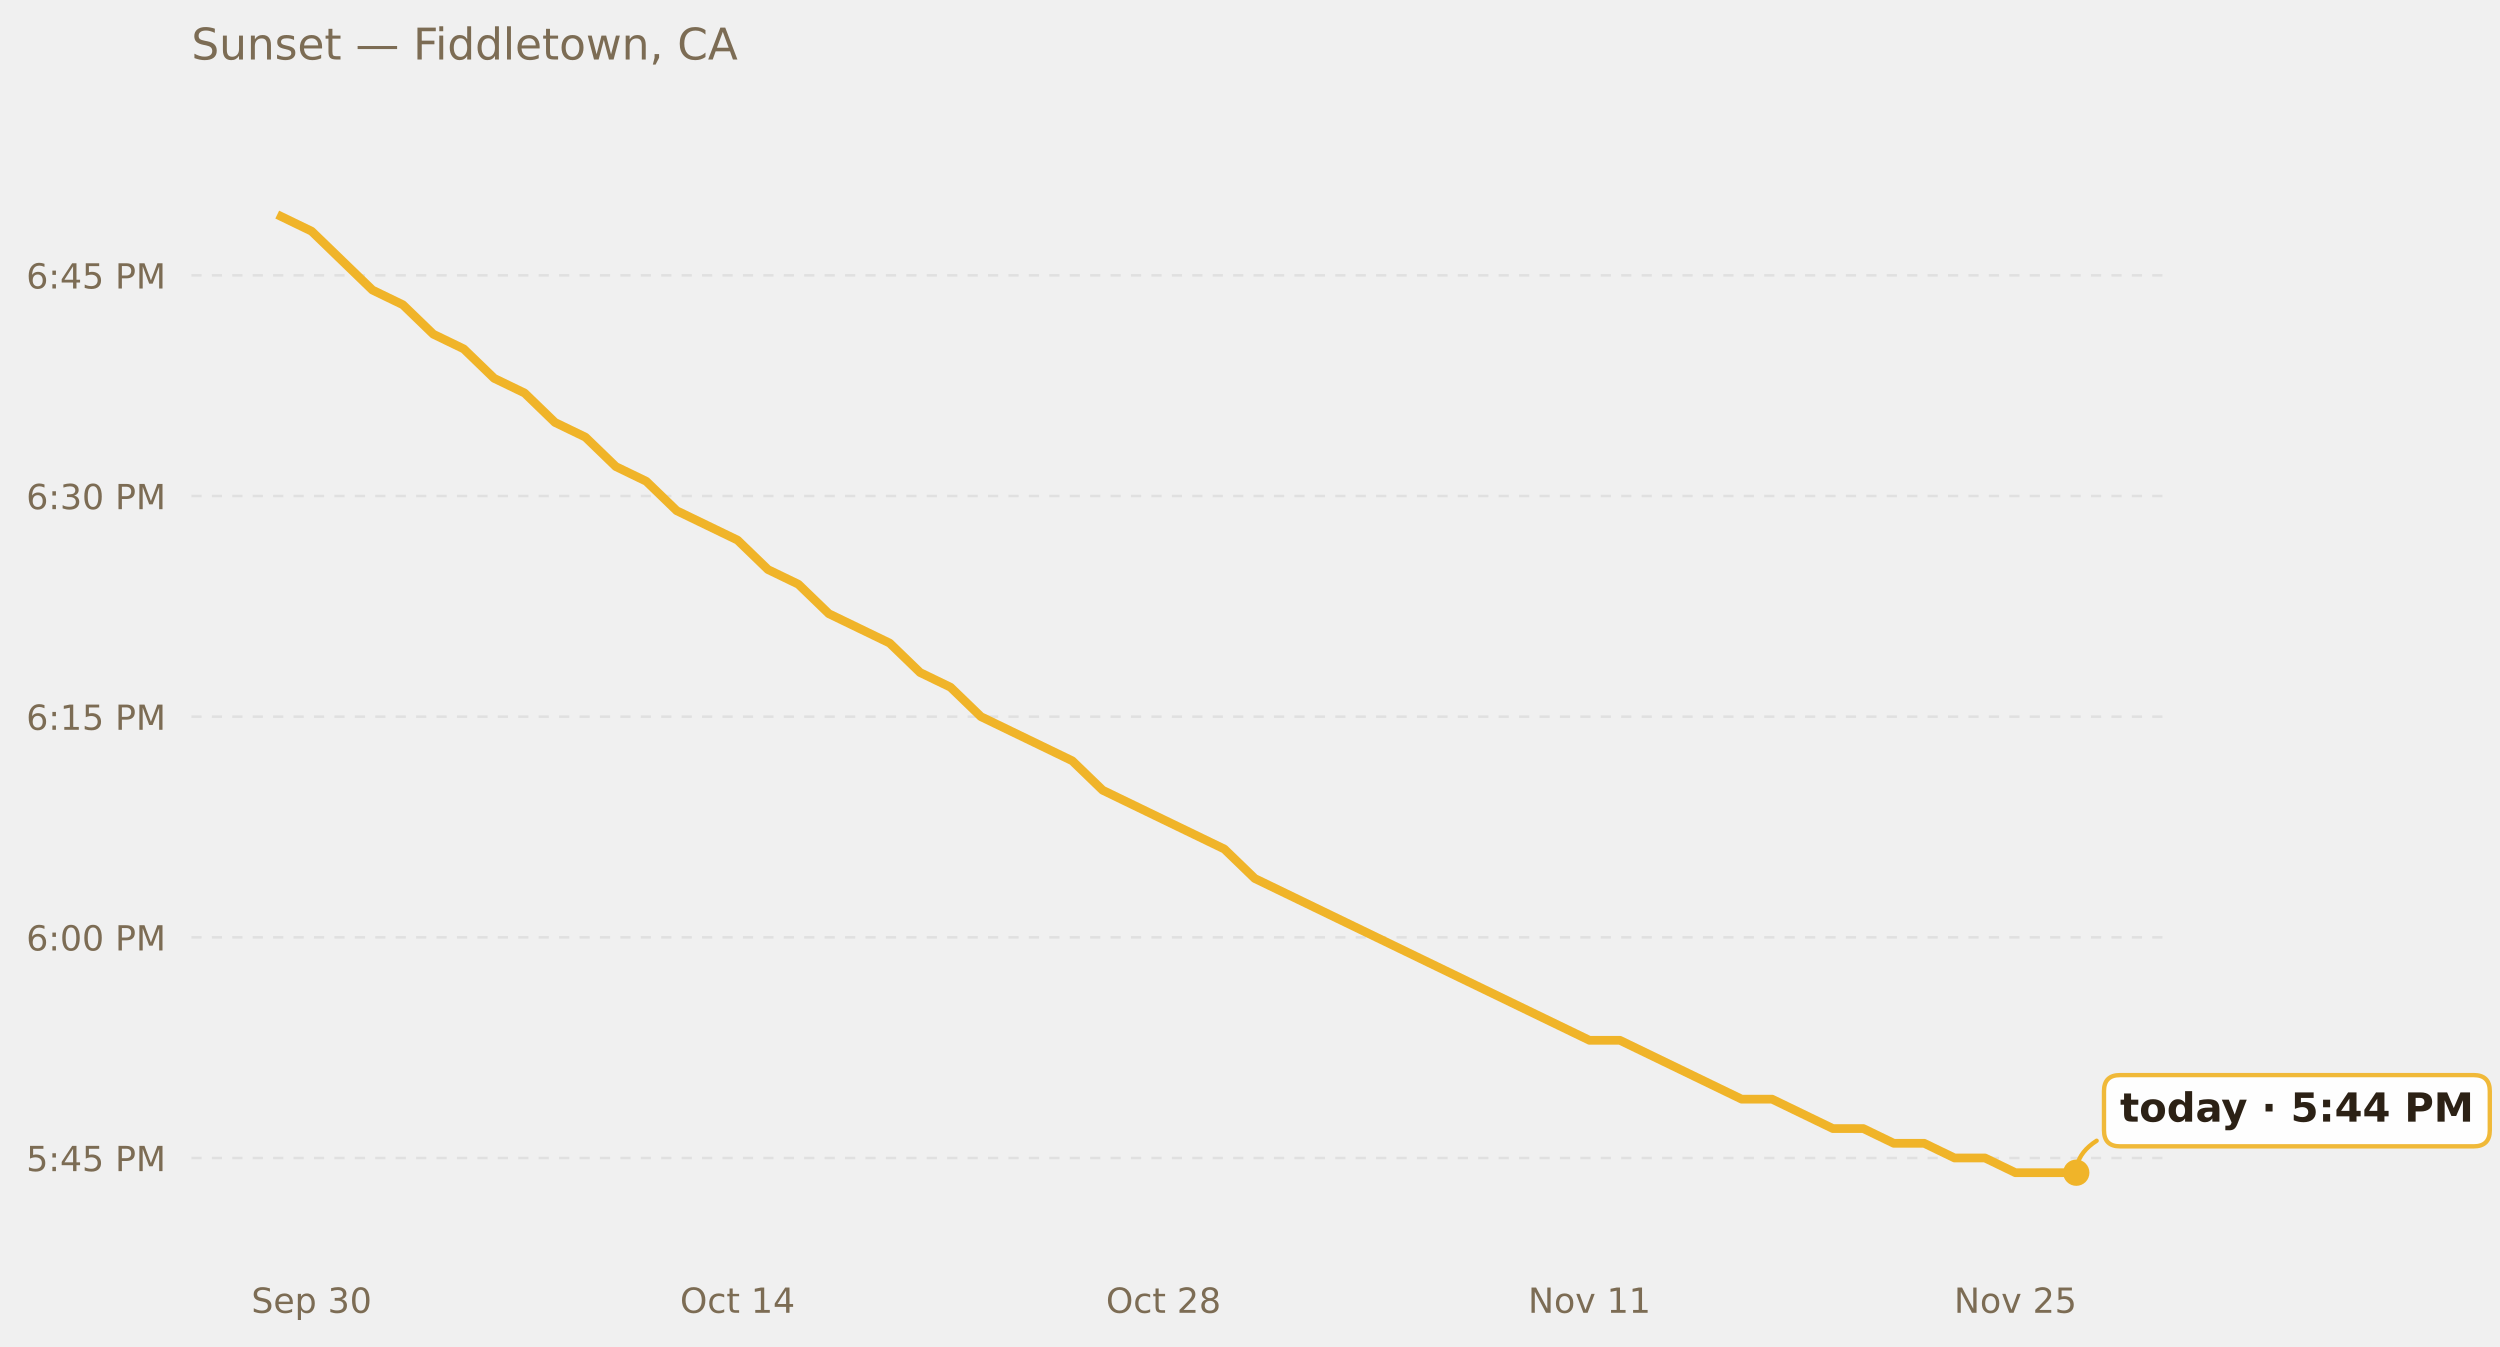
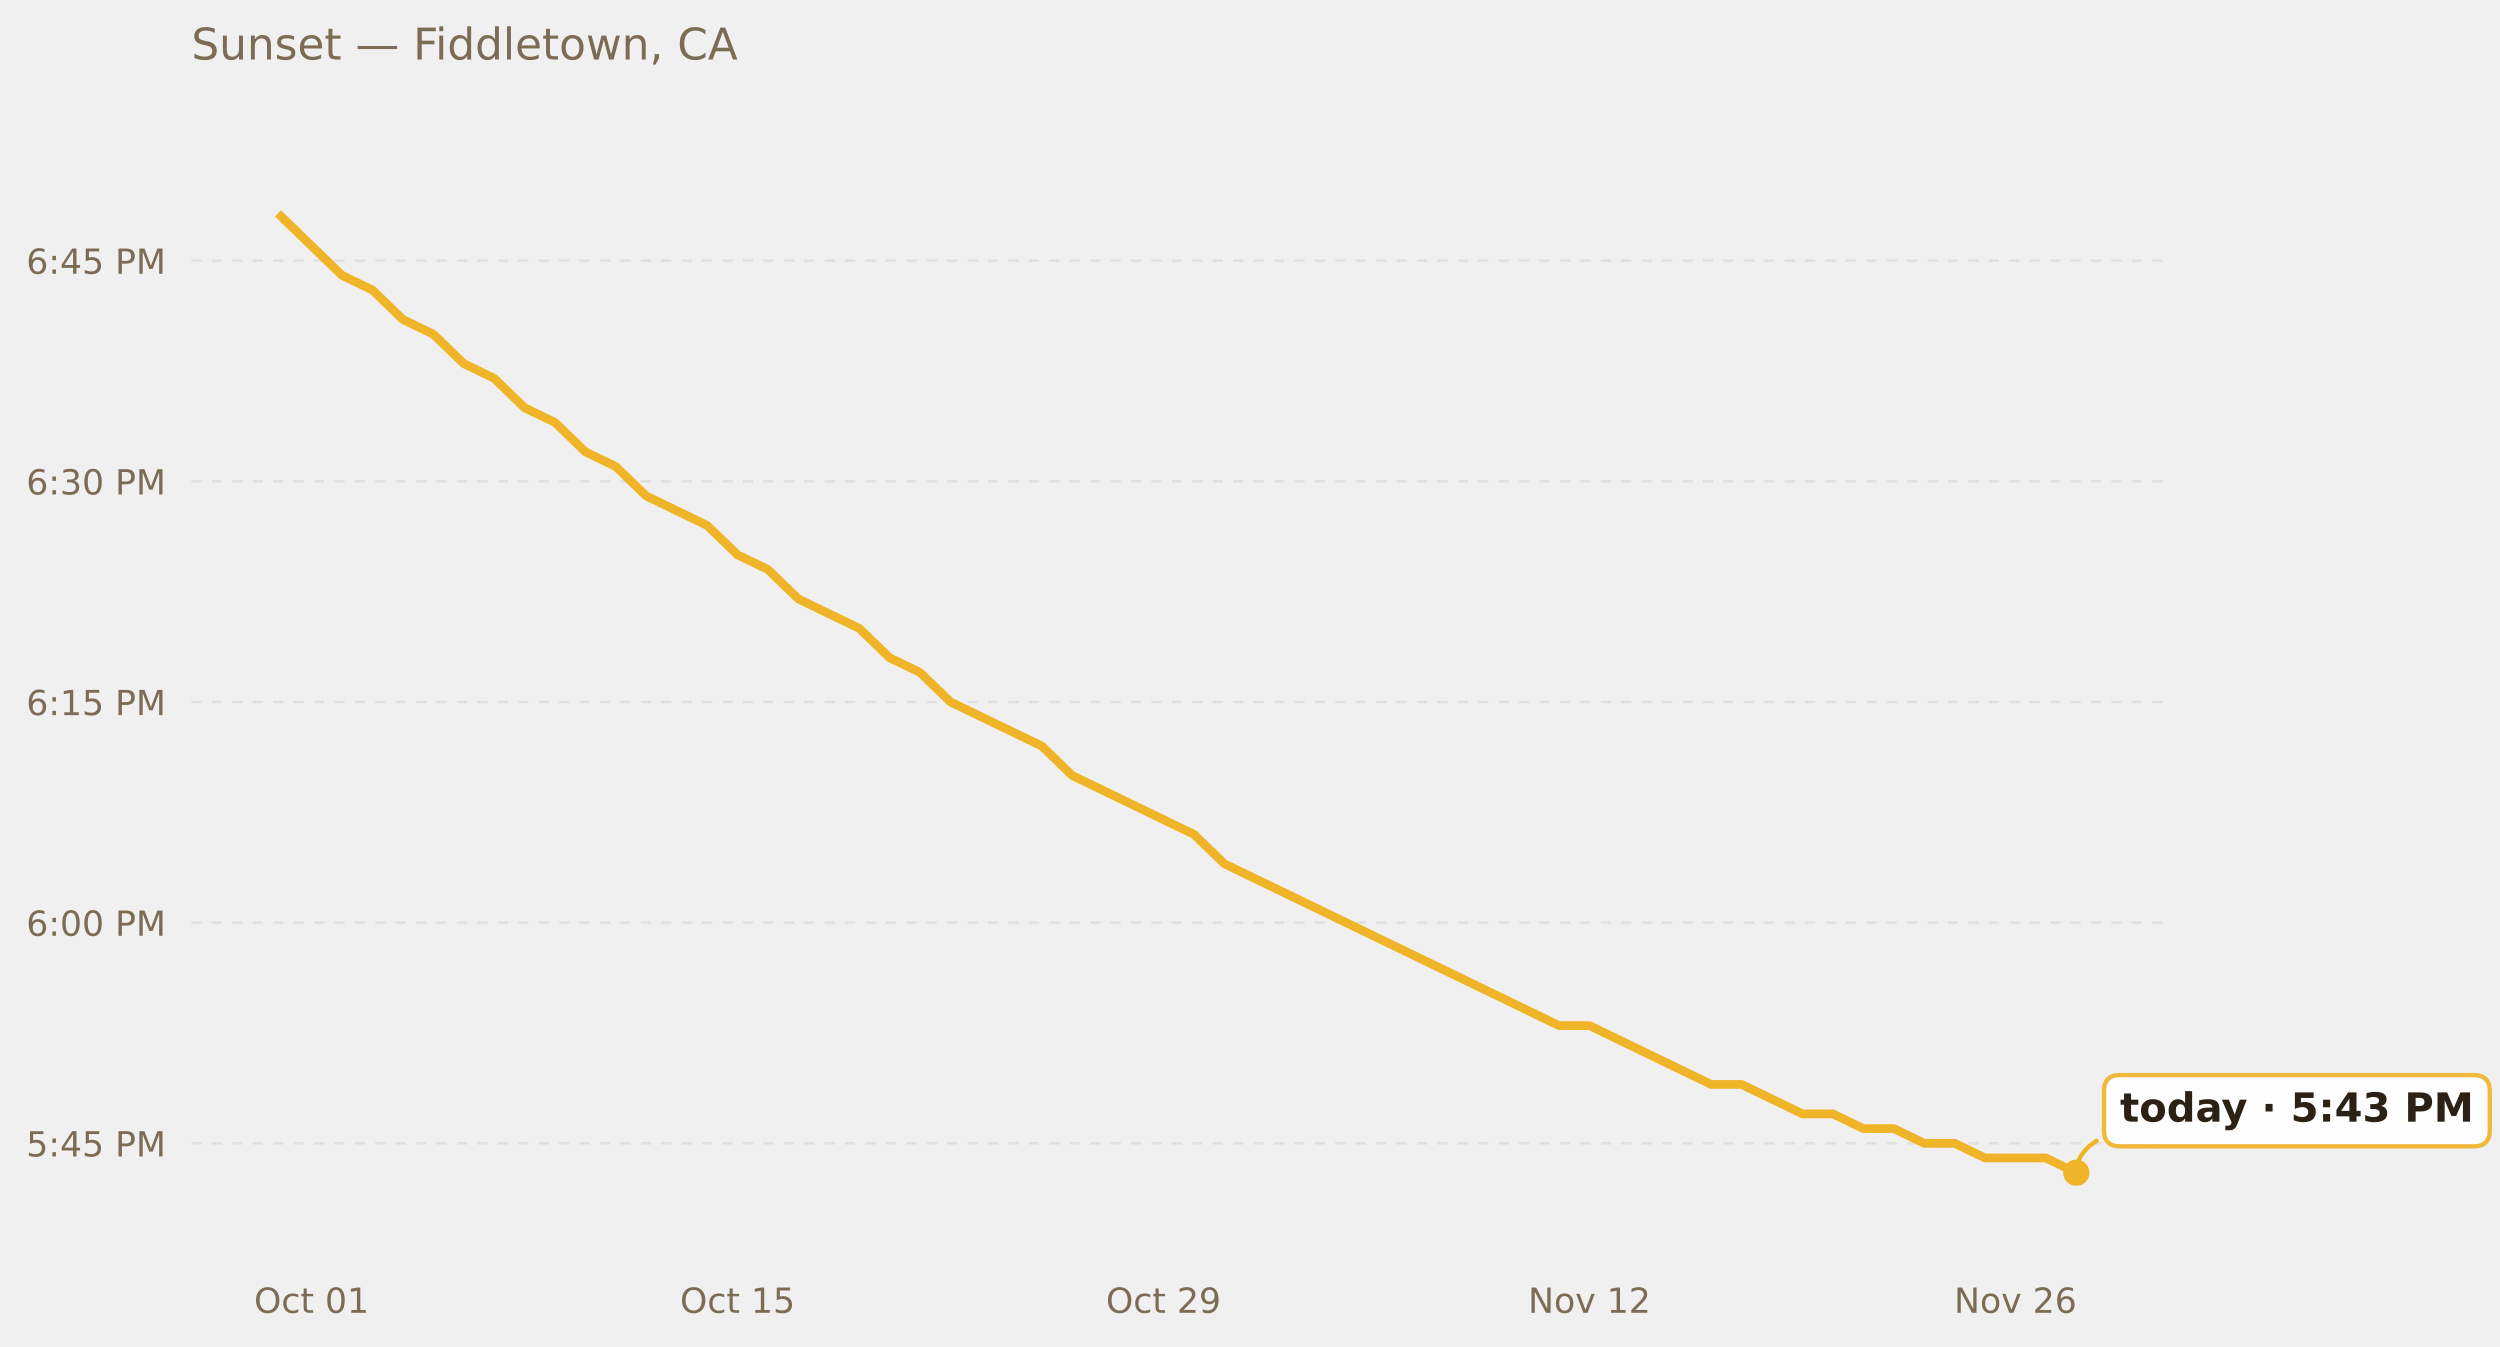
<svg xmlns="http://www.w3.org/2000/svg" xmlns:xlink="http://www.w3.org/1999/xlink" width="685.423pt" height="369.112pt" viewBox="0 0 685.423 369.112" version="1.1">
  <defs>
    <style type="text/css">*{stroke-linejoin: round; stroke-linecap: butt}</style>
  </defs>
  <g id="figure_1">
    <g id="patch_1">
      <path d="M 0 369.112  L 685.423 369.112  L 685.423 0  L 0 0  L 0 369.112  z " style="fill: none; opacity: 0" />
    </g>
    <g id="axes_1">
      <g id="patch_2">
        <path d="M 52.478 345.718  L 593.858 345.718  L 593.858 30.318  L 52.478 30.318  L 52.478 345.718  z " style="fill: none" />
      </g>
      <g id="matplotlib.axis_1">
        <g id="xtick_1">
          <g id="text_1">
-             <g style="fill: #7c6c54" transform="translate(68.9198 359.9366) scale(0.095 -0.095)">
-               <defs>
-                 <path id="DejaVuSans-53" d="M 3425 4513  L 3425 3897  Q 3066 4069 2747 4153  Q 2428 4238 2131 4238  Q 1616 4238 1336 4038  Q 1056 3838 1056 3469  Q 1056 3159 1242 3001  Q 1428 2844 1947 2747  L 2328 2669  Q 3034 2534 3370 2195  Q 3706 1856 3706 1288  Q 3706 609 3251 259  Q 2797 -91 1919 -91  Q 1588 -91 1214 -16  Q 841 59 441 206  L 441 856  Q 825 641 1194 531  Q 1563 422 1919 422  Q 2459 422 2753 634  Q 3047 847 3047 1241  Q 3047 1584 2836 1778  Q 2625 1972 2144 2069  L 1759 2144  Q 1053 2284 737 2584  Q 422 2884 422 3419  Q 422 4038 858 4394  Q 1294 4750 2059 4750  Q 2388 4750 2728 4690  Q 3069 4631 3425 4513  z " transform="scale(0.015625)" />
-                 <path id="DejaVuSans-65" d="M 3597 1894  L 3597 1613  L 953 1613  Q 991 1019 1311 708  Q 1631 397 2203 397  Q 2534 397 2845 478  Q 3156 559 3463 722  L 3463 178  Q 3153 47 2828 -22  Q 2503 -91 2169 -91  Q 1331 -91 842 396  Q 353 884 353 1716  Q 353 2575 817 3079  Q 1281 3584 2069 3584  Q 2775 3584 3186 3129  Q 3597 2675 3597 1894  z M 3022 2063  Q 3016 2534 2758 2815  Q 2500 3097 2075 3097  Q 1594 3097 1305 2825  Q 1016 2553 972 2059  L 3022 2063  z " transform="scale(0.015625)" />
-                 <path id="DejaVuSans-70" d="M 1159 525  L 1159 -1331  L 581 -1331  L 581 3500  L 1159 3500  L 1159 2969  Q 1341 3281 1617 3432  Q 1894 3584 2278 3584  Q 2916 3584 3314 3078  Q 3713 2572 3713 1747  Q 3713 922 3314 415  Q 2916 -91 2278 -91  Q 1894 -91 1617 61  Q 1341 213 1159 525  z M 3116 1747  Q 3116 2381 2855 2742  Q 2594 3103 2138 3103  Q 1681 3103 1420 2742  Q 1159 2381 1159 1747  Q 1159 1113 1420 752  Q 1681 391 2138 391  Q 2594 391 2855 752  Q 3116 1113 3116 1747  z " transform="scale(0.015625)" />
+             <g style="fill: #7c6c54" transform="translate(69.66051 359.9366) scale(0.095 -0.095)">
+               <defs>
+                 <path id="DejaVuSans-4f" d="M 2522 4238  Q 1834 4238 1429 3725  Q 1025 3213 1025 2328  Q 1025 1447 1429 934  Q 1834 422 2522 422  Q 3209 422 3611 934  Q 4013 1447 4013 2328  Q 4013 3213 3611 3725  Q 3209 4238 2522 4238  z M 2522 4750  Q 3503 4750 4090 4092  Q 4678 3434 4678 2328  Q 4678 1225 4090 567  Q 3503 -91 2522 -91  Q 1538 -91 948 565  Q 359 1222 359 2328  Q 359 3434 948 4092  Q 1538 4750 2522 4750  z " transform="scale(0.015625)" />
+                 <path id="DejaVuSans-63" d="M 3122 3366  L 3122 2828  Q 2878 2963 2633 3030  Q 2388 3097 2138 3097  Q 1578 3097 1268 2742  Q 959 2388 959 1747  Q 959 1106 1268 751  Q 1578 397 2138 397  Q 2388 397 2633 464  Q 2878 531 3122 666  L 3122 134  Q 2881 22 2623 -34  Q 2366 -91 2075 -91  Q 1284 -91 818 406  Q 353 903 353 1747  Q 353 2603 823 3093  Q 1294 3584 2113 3584  Q 2378 3584 2631 3529  Q 2884 3475 3122 3366  z " transform="scale(0.015625)" />
+                 <path id="DejaVuSans-74" d="M 1172 4494  L 1172 3500  L 2356 3500  L 2356 3053  L 1172 3053  L 1172 1153  Q 1172 725 1289 603  Q 1406 481 1766 481  L 2356 481  L 2356 0  L 1766 0  Q 1100 0 847 248  Q 594 497 594 1153  L 594 3053  L 172 3053  L 172 3500  L 594 3500  L 594 4494  L 1172 4494  z " transform="scale(0.015625)" />
                <path id="DejaVuSans-20" transform="scale(0.015625)" />
-                 <path id="DejaVuSans-33" d="M 2597 2516  Q 3050 2419 3304 2112  Q 3559 1806 3559 1356  Q 3559 666 3084 287  Q 2609 -91 1734 -91  Q 1441 -91 1130 -33  Q 819 25 488 141  L 488 750  Q 750 597 1062 519  Q 1375 441 1716 441  Q 2309 441 2620 675  Q 2931 909 2931 1356  Q 2931 1769 2642 2001  Q 2353 2234 1838 2234  L 1294 2234  L 1294 2753  L 1863 2753  Q 2328 2753 2575 2939  Q 2822 3125 2822 3475  Q 2822 3834 2567 4026  Q 2313 4219 1838 4219  Q 1578 4219 1281 4162  Q 984 4106 628 3988  L 628 4550  Q 988 4650 1302 4700  Q 1616 4750 1894 4750  Q 2613 4750 3031 4423  Q 3450 4097 3450 3541  Q 3450 3153 3228 2886  Q 3006 2619 2597 2516  z " transform="scale(0.015625)" />
                <path id="DejaVuSans-30" d="M 2034 4250  Q 1547 4250 1301 3770  Q 1056 3291 1056 2328  Q 1056 1369 1301 889  Q 1547 409 2034 409  Q 2525 409 2770 889  Q 3016 1369 3016 2328  Q 3016 3291 2770 3770  Q 2525 4250 2034 4250  z M 2034 4750  Q 2819 4750 3233 4129  Q 3647 3509 3647 2328  Q 3647 1150 3233 529  Q 2819 -91 2034 -91  Q 1250 -91 836 529  Q 422 1150 422 2328  Q 422 3509 836 4129  Q 1250 4750 2034 4750  z " transform="scale(0.015625)" />
-               </defs>
-               <use xlink:href="#DejaVuSans-53" />
-               <use xlink:href="#DejaVuSans-65" x="63.477" />
-               <use xlink:href="#DejaVuSans-70" x="125" />
-               <use xlink:href="#DejaVuSans-20" x="188.477" />
-               <use xlink:href="#DejaVuSans-33" x="220.264" />
-               <use xlink:href="#DejaVuSans-30" x="283.887" />
+                 <path id="DejaVuSans-31" d="M 794 531  L 1825 531  L 1825 4091  L 703 3866  L 703 4441  L 1819 4666  L 2450 4666  L 2450 531  L 3481 531  L 3481 0  L 794 0  L 794 531  z " transform="scale(0.015625)" />
+               </defs>
+               <use xlink:href="#DejaVuSans-4f" />
+               <use xlink:href="#DejaVuSans-63" x="78.711" />
+               <use xlink:href="#DejaVuSans-74" x="133.691" />
+               <use xlink:href="#DejaVuSans-20" x="172.9" />
+               <use xlink:href="#DejaVuSans-30" x="204.688" />
+               <use xlink:href="#DejaVuSans-31" x="268.311" />
            </g>
          </g>
        </g>
        <g id="xtick_2">
          <g id="text_2">
            <g style="fill: #7c6c54" transform="translate(186.4452 359.9366) scale(0.095 -0.095)">
              <defs>
-                 <path id="DejaVuSans-4f" d="M 2522 4238  Q 1834 4238 1429 3725  Q 1025 3213 1025 2328  Q 1025 1447 1429 934  Q 1834 422 2522 422  Q 3209 422 3611 934  Q 4013 1447 4013 2328  Q 4013 3213 3611 3725  Q 3209 4238 2522 4238  z M 2522 4750  Q 3503 4750 4090 4092  Q 4678 3434 4678 2328  Q 4678 1225 4090 567  Q 3503 -91 2522 -91  Q 1538 -91 948 565  Q 359 1222 359 2328  Q 359 3434 948 4092  Q 1538 4750 2522 4750  z " transform="scale(0.015625)" />
-                 <path id="DejaVuSans-63" d="M 3122 3366  L 3122 2828  Q 2878 2963 2633 3030  Q 2388 3097 2138 3097  Q 1578 3097 1268 2742  Q 959 2388 959 1747  Q 959 1106 1268 751  Q 1578 397 2138 397  Q 2388 397 2633 464  Q 2878 531 3122 666  L 3122 134  Q 2881 22 2623 -34  Q 2366 -91 2075 -91  Q 1284 -91 818 406  Q 353 903 353 1747  Q 353 2603 823 3093  Q 1294 3584 2113 3584  Q 2378 3584 2631 3529  Q 2884 3475 3122 3366  z " transform="scale(0.015625)" />
-                 <path id="DejaVuSans-74" d="M 1172 4494  L 1172 3500  L 2356 3500  L 2356 3053  L 1172 3053  L 1172 1153  Q 1172 725 1289 603  Q 1406 481 1766 481  L 2356 481  L 2356 0  L 1766 0  Q 1100 0 847 248  Q 594 497 594 1153  L 594 3053  L 172 3053  L 172 3500  L 594 3500  L 594 4494  L 1172 4494  z " transform="scale(0.015625)" />
-                 <path id="DejaVuSans-31" d="M 794 531  L 1825 531  L 1825 4091  L 703 3866  L 703 4441  L 1819 4666  L 2450 4666  L 2450 531  L 3481 531  L 3481 0  L 794 0  L 794 531  z " transform="scale(0.015625)" />
-                 <path id="DejaVuSans-34" d="M 2419 4116  L 825 1625  L 2419 1625  L 2419 4116  z M 2253 4666  L 3047 4666  L 3047 1625  L 3713 1625  L 3713 1100  L 3047 1100  L 3047 0  L 2419 0  L 2419 1100  L 313 1100  L 313 1709  L 2253 4666  z " transform="scale(0.015625)" />
+                 <path id="DejaVuSans-35" d="M 691 4666  L 3169 4666  L 3169 4134  L 1269 4134  L 1269 2991  Q 1406 3038 1543 3061  Q 1681 3084 1819 3084  Q 2600 3084 3056 2656  Q 3513 2228 3513 1497  Q 3513 744 3044 326  Q 2575 -91 1722 -91  Q 1428 -91 1123 -41  Q 819 9 494 109  L 494 744  Q 775 591 1075 516  Q 1375 441 1709 441  Q 2250 441 2565 725  Q 2881 1009 2881 1497  Q 2881 1984 2565 2268  Q 2250 2553 1709 2553  Q 1456 2553 1204 2497  Q 953 2441 691 2322  L 691 4666  z " transform="scale(0.015625)" />
              </defs>
              <use xlink:href="#DejaVuSans-4f" />
              <use xlink:href="#DejaVuSans-63" x="78.711" />
              <use xlink:href="#DejaVuSans-74" x="133.691" />
              <use xlink:href="#DejaVuSans-20" x="172.9" />
              <use xlink:href="#DejaVuSans-31" x="204.688" />
-               <use xlink:href="#DejaVuSans-34" x="268.311" />
+               <use xlink:href="#DejaVuSans-35" x="268.311" />
            </g>
          </g>
        </g>
        <g id="xtick_3">
          <g id="text_3">
            <g style="fill: #7c6c54" transform="translate(303.2298 359.9366) scale(0.095 -0.095)">
              <defs>
                <path id="DejaVuSans-32" d="M 1228 531  L 3431 531  L 3431 0  L 469 0  L 469 531  Q 828 903 1448 1529  Q 2069 2156 2228 2338  Q 2531 2678 2651 2914  Q 2772 3150 2772 3378  Q 2772 3750 2511 3984  Q 2250 4219 1831 4219  Q 1534 4219 1204 4116  Q 875 4013 500 3803  L 500 4441  Q 881 4594 1212 4672  Q 1544 4750 1819 4750  Q 2544 4750 2975 4387  Q 3406 4025 3406 3419  Q 3406 3131 3298 2873  Q 3191 2616 2906 2266  Q 2828 2175 2409 1742  Q 1991 1309 1228 531  z " transform="scale(0.015625)" />
-                 <path id="DejaVuSans-38" d="M 2034 2216  Q 1584 2216 1326 1975  Q 1069 1734 1069 1313  Q 1069 891 1326 650  Q 1584 409 2034 409  Q 2484 409 2743 651  Q 3003 894 3003 1313  Q 3003 1734 2745 1975  Q 2488 2216 2034 2216  z M 1403 2484  Q 997 2584 770 2862  Q 544 3141 544 3541  Q 544 4100 942 4425  Q 1341 4750 2034 4750  Q 2731 4750 3128 4425  Q 3525 4100 3525 3541  Q 3525 3141 3298 2862  Q 3072 2584 2669 2484  Q 3125 2378 3379 2068  Q 3634 1759 3634 1313  Q 3634 634 3220 271  Q 2806 -91 2034 -91  Q 1263 -91 848 271  Q 434 634 434 1313  Q 434 1759 690 2068  Q 947 2378 1403 2484  z M 1172 3481  Q 1172 3119 1398 2916  Q 1625 2713 2034 2713  Q 2441 2713 2670 2916  Q 2900 3119 2900 3481  Q 2900 3844 2670 4047  Q 2441 4250 2034 4250  Q 1625 4250 1398 4047  Q 1172 3844 1172 3481  z " transform="scale(0.015625)" />
+                 <path id="DejaVuSans-39" d="M 703 97  L 703 672  Q 941 559 1184 500  Q 1428 441 1663 441  Q 2288 441 2617 861  Q 2947 1281 2994 2138  Q 2813 1869 2534 1725  Q 2256 1581 1919 1581  Q 1219 1581 811 2004  Q 403 2428 403 3163  Q 403 3881 828 4315  Q 1253 4750 1959 4750  Q 2769 4750 3195 4129  Q 3622 3509 3622 2328  Q 3622 1225 3098 567  Q 2575 -91 1691 -91  Q 1453 -91 1209 -44  Q 966 3 703 97  z M 1959 2075  Q 2384 2075 2632 2365  Q 2881 2656 2881 3163  Q 2881 3666 2632 3958  Q 2384 4250 1959 4250  Q 1534 4250 1286 3958  Q 1038 3666 1038 3163  Q 1038 2656 1286 2365  Q 1534 2075 1959 2075  z " transform="scale(0.015625)" />
              </defs>
              <use xlink:href="#DejaVuSans-4f" />
              <use xlink:href="#DejaVuSans-63" x="78.711" />
              <use xlink:href="#DejaVuSans-74" x="133.691" />
              <use xlink:href="#DejaVuSans-20" x="172.9" />
              <use xlink:href="#DejaVuSans-32" x="204.688" />
-               <use xlink:href="#DejaVuSans-38" x="268.311" />
+               <use xlink:href="#DejaVuSans-39" x="268.311" />
            </g>
          </g>
        </g>
        <g id="xtick_4">
          <g id="text_4">
            <g style="fill: #7c6c54" transform="translate(418.9561 359.9366) scale(0.095 -0.095)">
              <defs>
                <path id="DejaVuSans-4e" d="M 628 4666  L 1478 4666  L 3547 763  L 3547 4666  L 4159 4666  L 4159 0  L 3309 0  L 1241 3903  L 1241 0  L 628 0  L 628 4666  z " transform="scale(0.015625)" />
                <path id="DejaVuSans-6f" d="M 1959 3097  Q 1497 3097 1228 2736  Q 959 2375 959 1747  Q 959 1119 1226 758  Q 1494 397 1959 397  Q 2419 397 2687 759  Q 2956 1122 2956 1747  Q 2956 2369 2687 2733  Q 2419 3097 1959 3097  z M 1959 3584  Q 2709 3584 3137 3096  Q 3566 2609 3566 1747  Q 3566 888 3137 398  Q 2709 -91 1959 -91  Q 1206 -91 779 398  Q 353 888 353 1747  Q 353 2609 779 3096  Q 1206 3584 1959 3584  z " transform="scale(0.015625)" />
                <path id="DejaVuSans-76" d="M 191 3500  L 800 3500  L 1894 563  L 2988 3500  L 3597 3500  L 2284 0  L 1503 0  L 191 3500  z " transform="scale(0.015625)" />
              </defs>
              <use xlink:href="#DejaVuSans-4e" />
              <use xlink:href="#DejaVuSans-6f" x="74.805" />
              <use xlink:href="#DejaVuSans-76" x="135.986" />
              <use xlink:href="#DejaVuSans-20" x="195.166" />
              <use xlink:href="#DejaVuSans-31" x="226.953" />
-               <use xlink:href="#DejaVuSans-31" x="290.576" />
+               <use xlink:href="#DejaVuSans-32" x="290.576" />
            </g>
          </g>
        </g>
        <g id="xtick_5">
          <g id="text_5">
            <g style="fill: #7c6c54" transform="translate(535.7408 359.9366) scale(0.095 -0.095)">
              <defs>
-                 <path id="DejaVuSans-35" d="M 691 4666  L 3169 4666  L 3169 4134  L 1269 4134  L 1269 2991  Q 1406 3038 1543 3061  Q 1681 3084 1819 3084  Q 2600 3084 3056 2656  Q 3513 2228 3513 1497  Q 3513 744 3044 326  Q 2575 -91 1722 -91  Q 1428 -91 1123 -41  Q 819 9 494 109  L 494 744  Q 775 591 1075 516  Q 1375 441 1709 441  Q 2250 441 2565 725  Q 2881 1009 2881 1497  Q 2881 1984 2565 2268  Q 2250 2553 1709 2553  Q 1456 2553 1204 2497  Q 953 2441 691 2322  L 691 4666  z " transform="scale(0.015625)" />
+                 <path id="DejaVuSans-36" d="M 2113 2584  Q 1688 2584 1439 2293  Q 1191 2003 1191 1497  Q 1191 994 1439 701  Q 1688 409 2113 409  Q 2538 409 2786 701  Q 3034 994 3034 1497  Q 3034 2003 2786 2293  Q 2538 2584 2113 2584  z M 3366 4563  L 3366 3988  Q 3128 4100 2886 4159  Q 2644 4219 2406 4219  Q 1781 4219 1451 3797  Q 1122 3375 1075 2522  Q 1259 2794 1537 2939  Q 1816 3084 2150 3084  Q 2853 3084 3261 2657  Q 3669 2231 3669 1497  Q 3669 778 3244 343  Q 2819 -91 2113 -91  Q 1303 -91 875 529  Q 447 1150 447 2328  Q 447 3434 972 4092  Q 1497 4750 2381 4750  Q 2619 4750 2861 4703  Q 3103 4656 3366 4563  z " transform="scale(0.015625)" />
              </defs>
              <use xlink:href="#DejaVuSans-4e" />
              <use xlink:href="#DejaVuSans-6f" x="74.805" />
              <use xlink:href="#DejaVuSans-76" x="135.986" />
              <use xlink:href="#DejaVuSans-20" x="195.166" />
              <use xlink:href="#DejaVuSans-32" x="226.953" />
-               <use xlink:href="#DejaVuSans-35" x="290.576" />
+               <use xlink:href="#DejaVuSans-36" x="290.576" />
            </g>
          </g>
        </g>
      </g>
      <g id="matplotlib.axis_2">
        <g id="ytick_1">
          <g id="line2d_1">
-             <path d="M 52.478 317.485  L 593.858 317.485  " clip-path="url(#p5c528e8146)" style="fill: none; stroke-dasharray: 2.8,2.8; stroke-dashoffset: 0; stroke: #e0e0e0; stroke-width: 0.7" />
+             <path d="M 52.478 313.452  L 593.858 313.452  " clip-path="url(#pecb5c0d4cd)" style="fill: none; stroke-dasharray: 2.8,2.8; stroke-dashoffset: 0; stroke: #e0e0e0; stroke-width: 0.7" />
          </g>
          <g id="text_6">
-             <g style="fill: #7c6c54" transform="translate(7.2 321.0946) scale(0.095 -0.095)">
+             <g style="fill: #7c6c54" transform="translate(7.2 317.0614) scale(0.095 -0.095)">
              <defs>
                <path id="DejaVuSans-3a" d="M 750 794  L 1409 794  L 1409 0  L 750 0  L 750 794  z M 750 3309  L 1409 3309  L 1409 2516  L 750 2516  L 750 3309  z " transform="scale(0.015625)" />
+                 <path id="DejaVuSans-34" d="M 2419 4116  L 825 1625  L 2419 1625  L 2419 4116  z M 2253 4666  L 3047 4666  L 3047 1625  L 3713 1625  L 3713 1100  L 3047 1100  L 3047 0  L 2419 0  L 2419 1100  L 313 1100  L 313 1709  L 2253 4666  z " transform="scale(0.015625)" />
                <path id="DejaVuSans-50" d="M 1259 4147  L 1259 2394  L 2053 2394  Q 2494 2394 2734 2622  Q 2975 2850 2975 3272  Q 2975 3691 2734 3919  Q 2494 4147 2053 4147  L 1259 4147  z M 628 4666  L 2053 4666  Q 2838 4666 3239 4311  Q 3641 3956 3641 3272  Q 3641 2581 3239 2228  Q 2838 1875 2053 1875  L 1259 1875  L 1259 0  L 628 0  L 628 4666  z " transform="scale(0.015625)" />
                <path id="DejaVuSans-4d" d="M 628 4666  L 1569 4666  L 2759 1491  L 3956 4666  L 4897 4666  L 4897 0  L 4281 0  L 4281 4097  L 3078 897  L 2444 897  L 1241 4097  L 1241 0  L 628 0  L 628 4666  z " transform="scale(0.015625)" />
              </defs>
              <use xlink:href="#DejaVuSans-35" />
              <use xlink:href="#DejaVuSans-3a" x="63.623" />
              <use xlink:href="#DejaVuSans-34" x="97.314" />
              <use xlink:href="#DejaVuSans-35" x="160.938" />
              <use xlink:href="#DejaVuSans-20" x="224.561" />
              <use xlink:href="#DejaVuSans-50" x="256.348" />
              <use xlink:href="#DejaVuSans-4d" x="316.65" />
            </g>
          </g>
        </g>
        <g id="ytick_2">
          <g id="line2d_2">
-             <path d="M 52.478 256.987  L 593.858 256.987  " clip-path="url(#p5c528e8146)" style="fill: none; stroke-dasharray: 2.8,2.8; stroke-dashoffset: 0; stroke: #e0e0e0; stroke-width: 0.7" />
+             <path d="M 52.478 252.953  L 593.858 252.953  " clip-path="url(#pecb5c0d4cd)" style="fill: none; stroke-dasharray: 2.8,2.8; stroke-dashoffset: 0; stroke: #e0e0e0; stroke-width: 0.7" />
          </g>
          <g id="text_7">
-             <g style="fill: #7c6c54" transform="translate(7.2 260.5959) scale(0.095 -0.095)">
-               <defs>
-                 <path id="DejaVuSans-36" d="M 2113 2584  Q 1688 2584 1439 2293  Q 1191 2003 1191 1497  Q 1191 994 1439 701  Q 1688 409 2113 409  Q 2538 409 2786 701  Q 3034 994 3034 1497  Q 3034 2003 2786 2293  Q 2538 2584 2113 2584  z M 3366 4563  L 3366 3988  Q 3128 4100 2886 4159  Q 2644 4219 2406 4219  Q 1781 4219 1451 3797  Q 1122 3375 1075 2522  Q 1259 2794 1537 2939  Q 1816 3084 2150 3084  Q 2853 3084 3261 2657  Q 3669 2231 3669 1497  Q 3669 778 3244 343  Q 2819 -91 2113 -91  Q 1303 -91 875 529  Q 447 1150 447 2328  Q 447 3434 972 4092  Q 1497 4750 2381 4750  Q 2619 4750 2861 4703  Q 3103 4656 3366 4563  z " transform="scale(0.015625)" />
-               </defs>
+             <g style="fill: #7c6c54" transform="translate(7.2 256.5627) scale(0.095 -0.095)">
              <use xlink:href="#DejaVuSans-36" />
              <use xlink:href="#DejaVuSans-3a" x="63.623" />
              <use xlink:href="#DejaVuSans-30" x="97.314" />
              <use xlink:href="#DejaVuSans-30" x="160.938" />
              <use xlink:href="#DejaVuSans-20" x="224.561" />
              <use xlink:href="#DejaVuSans-50" x="256.348" />
              <use xlink:href="#DejaVuSans-4d" x="316.65" />
            </g>
          </g>
        </g>
        <g id="ytick_3">
          <g id="line2d_3">
-             <path d="M 52.478 196.488  L 593.858 196.488  " clip-path="url(#p5c528e8146)" style="fill: none; stroke-dasharray: 2.8,2.8; stroke-dashoffset: 0; stroke: #e0e0e0; stroke-width: 0.7" />
+             <path d="M 52.478 192.455  L 593.858 192.455  " clip-path="url(#pecb5c0d4cd)" style="fill: none; stroke-dasharray: 2.8,2.8; stroke-dashoffset: 0; stroke: #e0e0e0; stroke-width: 0.7" />
          </g>
          <g id="text_8">
-             <g style="fill: #7c6c54" transform="translate(7.2 200.0972) scale(0.095 -0.095)">
+             <g style="fill: #7c6c54" transform="translate(7.2 196.064) scale(0.095 -0.095)">
              <use xlink:href="#DejaVuSans-36" />
              <use xlink:href="#DejaVuSans-3a" x="63.623" />
              <use xlink:href="#DejaVuSans-31" x="97.314" />
              <use xlink:href="#DejaVuSans-35" x="160.938" />
              <use xlink:href="#DejaVuSans-20" x="224.561" />
              <use xlink:href="#DejaVuSans-50" x="256.348" />
              <use xlink:href="#DejaVuSans-4d" x="316.65" />
            </g>
          </g>
        </g>
        <g id="ytick_4">
          <g id="line2d_4">
-             <path d="M 52.478 135.989  L 593.858 135.989  " clip-path="url(#p5c528e8146)" style="fill: none; stroke-dasharray: 2.8,2.8; stroke-dashoffset: 0; stroke: #e0e0e0; stroke-width: 0.7" />
+             <path d="M 52.478 131.956  L 593.858 131.956  " clip-path="url(#pecb5c0d4cd)" style="fill: none; stroke-dasharray: 2.8,2.8; stroke-dashoffset: 0; stroke: #e0e0e0; stroke-width: 0.7" />
          </g>
          <g id="text_9">
-             <g style="fill: #7c6c54" transform="translate(7.2 139.5985) scale(0.095 -0.095)">
+             <g style="fill: #7c6c54" transform="translate(7.2 135.5652) scale(0.095 -0.095)">
+               <defs>
+                 <path id="DejaVuSans-33" d="M 2597 2516  Q 3050 2419 3304 2112  Q 3559 1806 3559 1356  Q 3559 666 3084 287  Q 2609 -91 1734 -91  Q 1441 -91 1130 -33  Q 819 25 488 141  L 488 750  Q 750 597 1062 519  Q 1375 441 1716 441  Q 2309 441 2620 675  Q 2931 909 2931 1356  Q 2931 1769 2642 2001  Q 2353 2234 1838 2234  L 1294 2234  L 1294 2753  L 1863 2753  Q 2328 2753 2575 2939  Q 2822 3125 2822 3475  Q 2822 3834 2567 4026  Q 2313 4219 1838 4219  Q 1578 4219 1281 4162  Q 984 4106 628 3988  L 628 4550  Q 988 4650 1302 4700  Q 1616 4750 1894 4750  Q 2613 4750 3031 4423  Q 3450 4097 3450 3541  Q 3450 3153 3228 2886  Q 3006 2619 2597 2516  z " transform="scale(0.015625)" />
+               </defs>
              <use xlink:href="#DejaVuSans-36" />
              <use xlink:href="#DejaVuSans-3a" x="63.623" />
              <use xlink:href="#DejaVuSans-33" x="97.314" />
              <use xlink:href="#DejaVuSans-30" x="160.938" />
              <use xlink:href="#DejaVuSans-20" x="224.561" />
              <use xlink:href="#DejaVuSans-50" x="256.348" />
              <use xlink:href="#DejaVuSans-4d" x="316.65" />
            </g>
          </g>
        </g>
        <g id="ytick_5">
          <g id="line2d_5">
-             <path d="M 52.478 75.491  L 593.858 75.491  " clip-path="url(#p5c528e8146)" style="fill: none; stroke-dasharray: 2.8,2.8; stroke-dashoffset: 0; stroke: #e0e0e0; stroke-width: 0.7" />
+             <path d="M 52.478 71.457  L 593.858 71.457  " clip-path="url(#pecb5c0d4cd)" style="fill: none; stroke-dasharray: 2.8,2.8; stroke-dashoffset: 0; stroke: #e0e0e0; stroke-width: 0.7" />
          </g>
          <g id="text_10">
-             <g style="fill: #7c6c54" transform="translate(7.2 79.09976) scale(0.095 -0.095)">
+             <g style="fill: #7c6c54" transform="translate(7.2 75.06651) scale(0.095 -0.095)">
              <use xlink:href="#DejaVuSans-36" />
              <use xlink:href="#DejaVuSans-3a" x="63.623" />
              <use xlink:href="#DejaVuSans-34" x="97.314" />
              <use xlink:href="#DejaVuSans-35" x="160.938" />
              <use xlink:href="#DejaVuSans-20" x="224.561" />
              <use xlink:href="#DejaVuSans-50" x="256.348" />
              <use xlink:href="#DejaVuSans-4d" x="316.65" />
            </g>
          </g>
        </g>
      </g>
      <g id="line2d_6">
-         <path d="M 77.086 59.358  L 85.428 63.391  L 93.769 71.457  L 102.111 79.524  L 110.453 83.557  L 118.795 91.623  L 127.136 95.657  L 135.478 103.723  L 143.82 107.756  L 152.162 115.823  L 160.503 119.856  L 168.845 127.923  L 177.187 131.956  L 185.529 140.022  L 193.87 144.056  L 202.212 148.089  L 210.554 156.155  L 218.896 160.189  L 227.237 168.255  L 235.579 172.288  L 243.921 176.322  L 252.263 184.388  L 260.605 188.421  L 268.946 196.488  L 277.288 200.521  L 285.63 204.554  L 293.972 208.588  L 302.313 216.654  L 310.655 220.687  L 318.997 224.721  L 327.339 228.754  L 335.68 232.787  L 344.022 240.854  L 352.364 244.887  L 360.706 248.92  L 369.047 252.953  L 377.389 256.987  L 385.731 261.02  L 394.073 265.053  L 402.414 269.086  L 410.756 273.12  L 419.098 277.153  L 427.44 281.186  L 435.782 285.219  L 444.123 285.219  L 452.465 289.253  L 460.807 293.286  L 469.149 297.319  L 477.49 301.352  L 485.832 301.352  L 494.174 305.386  L 502.516 309.419  L 510.857 309.419  L 519.199 313.452  L 527.541 313.452  L 535.883 317.485  L 544.224 317.485  L 552.566 321.519  L 560.908 321.519  L 569.25 321.519  " clip-path="url(#p5c528e8146)" style="fill: none; stroke: #f0b429; stroke-width: 2.4; stroke-linecap: square" />
+         <path d="M 77.086 59.358  L 85.428 67.424  L 93.769 75.491  L 102.111 79.524  L 110.453 87.59  L 118.795 91.623  L 127.136 99.69  L 135.478 103.723  L 143.82 111.79  L 152.162 115.823  L 160.503 123.889  L 168.845 127.923  L 177.187 135.989  L 185.529 140.022  L 193.87 144.056  L 202.212 152.122  L 210.554 156.155  L 218.896 164.222  L 227.237 168.255  L 235.579 172.288  L 243.921 180.355  L 252.263 184.388  L 260.605 192.455  L 268.946 196.488  L 277.288 200.521  L 285.63 204.554  L 293.972 212.621  L 302.313 216.654  L 310.655 220.687  L 318.997 224.721  L 327.339 228.754  L 335.68 236.82  L 344.022 240.854  L 352.364 244.887  L 360.706 248.92  L 369.047 252.953  L 377.389 256.987  L 385.731 261.02  L 394.073 265.053  L 402.414 269.086  L 410.756 273.12  L 419.098 277.153  L 427.44 281.186  L 435.782 281.186  L 444.123 285.219  L 452.465 289.253  L 460.807 293.286  L 469.149 297.319  L 477.49 297.319  L 485.832 301.352  L 494.174 305.386  L 502.516 305.386  L 510.857 309.419  L 519.199 309.419  L 527.541 313.452  L 535.883 313.452  L 544.224 317.485  L 552.566 317.485  L 560.908 317.485  L 569.25 321.519  " clip-path="url(#pecb5c0d4cd)" style="fill: none; stroke: #f0b429; stroke-width: 2.4; stroke-linecap: square" />
      </g>
      <g id="patch_3">
        <path d="M 574.833 312.762  Q 570.359 315.642 569.47 319.529  " style="fill: none; stroke: #f0b429; stroke-width: 1.2; stroke-linecap: round" />
      </g>
      <g id="text_11">
        <g id="patch_4">
          <path d="M 581.25 314.292  L 678.223 314.292  Q 682.623 314.292 682.623 309.892  L 682.623 299.16  Q 682.623 294.76 678.223 294.76  L 581.25 294.76  Q 576.85 294.76 576.85 299.16  L 576.85 309.892  Q 576.85 314.292 581.25 314.292  z " style="fill: #ffffff; opacity: 0.92; stroke: #f0b429; stroke-width: 1.2; stroke-linejoin: miter" />
        </g>
        <g style="fill: #2c2115" transform="translate(581.2497 307.5186) scale(0.11 -0.11)">
          <defs>
            <path id="DejaVuSans-Bold-74" d="M 1759 4494  L 1759 3500  L 2913 3500  L 2913 2700  L 1759 2700  L 1759 1216  Q 1759 972 1856 886  Q 1953 800 2241 800  L 2816 800  L 2816 0  L 1856 0  Q 1194 0 917 276  Q 641 553 641 1216  L 641 2700  L 84 2700  L 84 3500  L 641 3500  L 641 4494  L 1759 4494  z " transform="scale(0.015625)" />
            <path id="DejaVuSans-Bold-6f" d="M 2203 2784  Q 1831 2784 1636 2517  Q 1441 2250 1441 1747  Q 1441 1244 1636 976  Q 1831 709 2203 709  Q 2569 709 2762 976  Q 2956 1244 2956 1747  Q 2956 2250 2762 2517  Q 2569 2784 2203 2784  z M 2203 3584  Q 3106 3584 3614 3096  Q 4122 2609 4122 1747  Q 4122 884 3614 396  Q 3106 -91 2203 -91  Q 1297 -91 786 396  Q 275 884 275 1747  Q 275 2609 786 3096  Q 1297 3584 2203 3584  z " transform="scale(0.015625)" />
            <path id="DejaVuSans-Bold-64" d="M 2919 2988  L 2919 4863  L 4044 4863  L 4044 0  L 2919 0  L 2919 506  Q 2688 197 2409 53  Q 2131 -91 1766 -91  Q 1119 -91 703 423  Q 288 938 288 1747  Q 288 2556 703 3070  Q 1119 3584 1766 3584  Q 2128 3584 2408 3439  Q 2688 3294 2919 2988  z M 2181 722  Q 2541 722 2730 984  Q 2919 1247 2919 1747  Q 2919 2247 2730 2509  Q 2541 2772 2181 2772  Q 1825 2772 1636 2509  Q 1447 2247 1447 1747  Q 1447 1247 1636 984  Q 1825 722 2181 722  z " transform="scale(0.015625)" />
            <path id="DejaVuSans-Bold-61" d="M 2106 1575  Q 1756 1575 1579 1456  Q 1403 1338 1403 1106  Q 1403 894 1545 773  Q 1688 653 1941 653  Q 2256 653 2472 879  Q 2688 1106 2688 1447  L 2688 1575  L 2106 1575  z M 3816 1997  L 3816 0  L 2688 0  L 2688 519  Q 2463 200 2181 54  Q 1900 -91 1497 -91  Q 953 -91 614 226  Q 275 544 275 1050  Q 275 1666 698 1953  Q 1122 2241 2028 2241  L 2688 2241  L 2688 2328  Q 2688 2594 2478 2717  Q 2269 2841 1825 2841  Q 1466 2841 1156 2769  Q 847 2697 581 2553  L 581 3406  Q 941 3494 1303 3539  Q 1666 3584 2028 3584  Q 2975 3584 3395 3211  Q 3816 2838 3816 1997  z " transform="scale(0.015625)" />
            <path id="DejaVuSans-Bold-79" d="M 78 3500  L 1197 3500  L 2138 1125  L 2938 3500  L 4056 3500  L 2584 -331  Q 2363 -916 2067 -1148  Q 1772 -1381 1288 -1381  L 641 -1381  L 641 -647  L 991 -647  Q 1275 -647 1404 -556  Q 1534 -466 1606 -231  L 1638 -134  L 78 3500  z " transform="scale(0.015625)" />
            <path id="DejaVuSans-Bold-20" transform="scale(0.015625)" />
            <path id="DejaVuSans-Bold-b7" d="M 653 2828  L 1778 2828  L 1778 1619  L 653 1619  L 653 2828  z " transform="scale(0.015625)" />
            <path id="DejaVuSans-Bold-35" d="M 678 4666  L 3669 4666  L 3669 3781  L 1638 3781  L 1638 3059  Q 1775 3097 1914 3117  Q 2053 3138 2203 3138  Q 3056 3138 3531 2711  Q 4006 2284 4006 1522  Q 4006 766 3489 337  Q 2972 -91 2053 -91  Q 1656 -91 1267 -14  Q 878 63 494 219  L 494 1166  Q 875 947 1217 837  Q 1559 728 1863 728  Q 2300 728 2551 942  Q 2803 1156 2803 1522  Q 2803 1891 2551 2103  Q 2300 2316 1863 2316  Q 1603 2316 1309 2248  Q 1016 2181 678 2041  L 678 4666  z " transform="scale(0.015625)" />
            <path id="DejaVuSans-Bold-3a" d="M 716 3500  L 1844 3500  L 1844 2291  L 716 2291  L 716 3500  z M 716 1209  L 1844 1209  L 1844 0  L 716 0  L 716 1209  z " transform="scale(0.015625)" />
            <path id="DejaVuSans-Bold-34" d="M 2356 3675  L 1038 1722  L 2356 1722  L 2356 3675  z M 2156 4666  L 3494 4666  L 3494 1722  L 4159 1722  L 4159 850  L 3494 850  L 3494 0  L 2356 0  L 2356 850  L 288 850  L 288 1881  L 2156 4666  z " transform="scale(0.015625)" />
+             <path id="DejaVuSans-Bold-33" d="M 2981 2516  Q 3453 2394 3698 2092  Q 3944 1791 3944 1325  Q 3944 631 3412 270  Q 2881 -91 1863 -91  Q 1503 -91 1142 -33  Q 781 25 428 141  L 428 1069  Q 766 900 1098 814  Q 1431 728 1753 728  Q 2231 728 2486 893  Q 2741 1059 2741 1369  Q 2741 1688 2480 1852  Q 2219 2016 1709 2016  L 1228 2016  L 1228 2791  L 1734 2791  Q 2188 2791 2409 2933  Q 2631 3075 2631 3366  Q 2631 3634 2415 3781  Q 2200 3928 1806 3928  Q 1516 3928 1219 3862  Q 922 3797 628 3669  L 628 4550  Q 984 4650 1334 4700  Q 1684 4750 2022 4750  Q 2931 4750 3382 4451  Q 3834 4153 3834 3553  Q 3834 3144 3618 2883  Q 3403 2622 2981 2516  z " transform="scale(0.015625)" />
            <path id="DejaVuSans-Bold-50" d="M 588 4666  L 2584 4666  Q 3475 4666 3951 4270  Q 4428 3875 4428 3144  Q 4428 2409 3951 2014  Q 3475 1619 2584 1619  L 1791 1619  L 1791 0  L 588 0  L 588 4666  z M 1791 3794  L 1791 2491  L 2456 2491  Q 2806 2491 2997 2661  Q 3188 2831 3188 3144  Q 3188 3456 2997 3625  Q 2806 3794 2456 3794  L 1791 3794  z " transform="scale(0.015625)" />
            <path id="DejaVuSans-Bold-4d" d="M 588 4666  L 2119 4666  L 3181 2169  L 4250 4666  L 5778 4666  L 5778 0  L 4641 0  L 4641 3413  L 3566 897  L 2803 897  L 1728 3413  L 1728 0  L 588 0  L 588 4666  z " transform="scale(0.015625)" />
          </defs>
          <use xlink:href="#DejaVuSans-Bold-74" />
          <use xlink:href="#DejaVuSans-Bold-6f" x="47.803" />
          <use xlink:href="#DejaVuSans-Bold-64" x="116.504" />
          <use xlink:href="#DejaVuSans-Bold-61" x="188.086" />
          <use xlink:href="#DejaVuSans-Bold-79" x="252.441" />
          <use xlink:href="#DejaVuSans-Bold-20" x="317.627" />
          <use xlink:href="#DejaVuSans-Bold-b7" x="352.441" />
          <use xlink:href="#DejaVuSans-Bold-20" x="390.43" />
          <use xlink:href="#DejaVuSans-Bold-35" x="425.244" />
          <use xlink:href="#DejaVuSans-Bold-3a" x="494.824" />
          <use xlink:href="#DejaVuSans-Bold-34" x="534.814" />
-           <use xlink:href="#DejaVuSans-Bold-34" x="604.395" />
+           <use xlink:href="#DejaVuSans-Bold-33" x="604.395" />
          <use xlink:href="#DejaVuSans-Bold-20" x="673.975" />
          <use xlink:href="#DejaVuSans-Bold-50" x="708.789" />
          <use xlink:href="#DejaVuSans-Bold-4d" x="782.08" />
        </g>
      </g>
      <g id="text_12">
        <g style="fill: #7c6c54" transform="translate(52.47758 16.31812) scale(0.12 -0.12)">
          <defs>
+             <path id="DejaVuSans-53" d="M 3425 4513  L 3425 3897  Q 3066 4069 2747 4153  Q 2428 4238 2131 4238  Q 1616 4238 1336 4038  Q 1056 3838 1056 3469  Q 1056 3159 1242 3001  Q 1428 2844 1947 2747  L 2328 2669  Q 3034 2534 3370 2195  Q 3706 1856 3706 1288  Q 3706 609 3251 259  Q 2797 -91 1919 -91  Q 1588 -91 1214 -16  Q 841 59 441 206  L 441 856  Q 825 641 1194 531  Q 1563 422 1919 422  Q 2459 422 2753 634  Q 3047 847 3047 1241  Q 3047 1584 2836 1778  Q 2625 1972 2144 2069  L 1759 2144  Q 1053 2284 737 2584  Q 422 2884 422 3419  Q 422 4038 858 4394  Q 1294 4750 2059 4750  Q 2388 4750 2728 4690  Q 3069 4631 3425 4513  z " transform="scale(0.015625)" />
            <path id="DejaVuSans-75" d="M 544 1381  L 544 3500  L 1119 3500  L 1119 1403  Q 1119 906 1312 657  Q 1506 409 1894 409  Q 2359 409 2629 706  Q 2900 1003 2900 1516  L 2900 3500  L 3475 3500  L 3475 0  L 2900 0  L 2900 538  Q 2691 219 2414 64  Q 2138 -91 1772 -91  Q 1169 -91 856 284  Q 544 659 544 1381  z M 1991 3584  L 1991 3584  z " transform="scale(0.015625)" />
            <path id="DejaVuSans-6e" d="M 3513 2113  L 3513 0  L 2938 0  L 2938 2094  Q 2938 2591 2744 2837  Q 2550 3084 2163 3084  Q 1697 3084 1428 2787  Q 1159 2491 1159 1978  L 1159 0  L 581 0  L 581 3500  L 1159 3500  L 1159 2956  Q 1366 3272 1645 3428  Q 1925 3584 2291 3584  Q 2894 3584 3203 3211  Q 3513 2838 3513 2113  z " transform="scale(0.015625)" />
            <path id="DejaVuSans-73" d="M 2834 3397  L 2834 2853  Q 2591 2978 2328 3040  Q 2066 3103 1784 3103  Q 1356 3103 1142 2972  Q 928 2841 928 2578  Q 928 2378 1081 2264  Q 1234 2150 1697 2047  L 1894 2003  Q 2506 1872 2764 1633  Q 3022 1394 3022 966  Q 3022 478 2636 193  Q 2250 -91 1575 -91  Q 1294 -91 989 -36  Q 684 19 347 128  L 347 722  Q 666 556 975 473  Q 1284 391 1588 391  Q 1994 391 2212 530  Q 2431 669 2431 922  Q 2431 1156 2273 1281  Q 2116 1406 1581 1522  L 1381 1569  Q 847 1681 609 1914  Q 372 2147 372 2553  Q 372 3047 722 3315  Q 1072 3584 1716 3584  Q 2034 3584 2315 3537  Q 2597 3491 2834 3397  z " transform="scale(0.015625)" />
+             <path id="DejaVuSans-65" d="M 3597 1894  L 3597 1613  L 953 1613  Q 991 1019 1311 708  Q 1631 397 2203 397  Q 2534 397 2845 478  Q 3156 559 3463 722  L 3463 178  Q 3153 47 2828 -22  Q 2503 -91 2169 -91  Q 1331 -91 842 396  Q 353 884 353 1716  Q 353 2575 817 3079  Q 1281 3584 2069 3584  Q 2775 3584 3186 3129  Q 3597 2675 3597 1894  z M 3022 2063  Q 3016 2534 2758 2815  Q 2500 3097 2075 3097  Q 1594 3097 1305 2825  Q 1016 2553 972 2059  L 3022 2063  z " transform="scale(0.015625)" />
            <path id="DejaVuSans-2014" d="M 313 1978  L 6088 1978  L 6088 1528  L 313 1528  L 313 1978  z " transform="scale(0.015625)" />
            <path id="DejaVuSans-46" d="M 628 4666  L 3309 4666  L 3309 4134  L 1259 4134  L 1259 2759  L 3109 2759  L 3109 2228  L 1259 2228  L 1259 0  L 628 0  L 628 4666  z " transform="scale(0.015625)" />
            <path id="DejaVuSans-69" d="M 603 3500  L 1178 3500  L 1178 0  L 603 0  L 603 3500  z M 603 4863  L 1178 4863  L 1178 4134  L 603 4134  L 603 4863  z " transform="scale(0.015625)" />
            <path id="DejaVuSans-64" d="M 2906 2969  L 2906 4863  L 3481 4863  L 3481 0  L 2906 0  L 2906 525  Q 2725 213 2448 61  Q 2172 -91 1784 -91  Q 1150 -91 751 415  Q 353 922 353 1747  Q 353 2572 751 3078  Q 1150 3584 1784 3584  Q 2172 3584 2448 3432  Q 2725 3281 2906 2969  z M 947 1747  Q 947 1113 1208 752  Q 1469 391 1925 391  Q 2381 391 2643 752  Q 2906 1113 2906 1747  Q 2906 2381 2643 2742  Q 2381 3103 1925 3103  Q 1469 3103 1208 2742  Q 947 2381 947 1747  z " transform="scale(0.015625)" />
            <path id="DejaVuSans-6c" d="M 603 4863  L 1178 4863  L 1178 0  L 603 0  L 603 4863  z " transform="scale(0.015625)" />
            <path id="DejaVuSans-77" d="M 269 3500  L 844 3500  L 1563 769  L 2278 3500  L 2956 3500  L 3675 769  L 4391 3500  L 4966 3500  L 4050 0  L 3372 0  L 2619 2869  L 1863 0  L 1184 0  L 269 3500  z " transform="scale(0.015625)" />
            <path id="DejaVuSans-2c" d="M 750 794  L 1409 794  L 1409 256  L 897 -744  L 494 -744  L 750 256  L 750 794  z " transform="scale(0.015625)" />
            <path id="DejaVuSans-43" d="M 4122 4306  L 4122 3641  Q 3803 3938 3442 4084  Q 3081 4231 2675 4231  Q 1875 4231 1450 3742  Q 1025 3253 1025 2328  Q 1025 1406 1450 917  Q 1875 428 2675 428  Q 3081 428 3442 575  Q 3803 722 4122 1019  L 4122 359  Q 3791 134 3420 21  Q 3050 -91 2638 -91  Q 1578 -91 968 557  Q 359 1206 359 2328  Q 359 3453 968 4101  Q 1578 4750 2638 4750  Q 3056 4750 3426 4639  Q 3797 4528 4122 4306  z " transform="scale(0.015625)" />
            <path id="DejaVuSans-41" d="M 2188 4044  L 1331 1722  L 3047 1722  L 2188 4044  z M 1831 4666  L 2547 4666  L 4325 0  L 3669 0  L 3244 1197  L 1141 1197  L 716 0  L 50 0  L 1831 4666  z " transform="scale(0.015625)" />
          </defs>
          <use xlink:href="#DejaVuSans-53" />
          <use xlink:href="#DejaVuSans-75" x="63.477" />
          <use xlink:href="#DejaVuSans-6e" x="126.855" />
          <use xlink:href="#DejaVuSans-73" x="190.234" />
          <use xlink:href="#DejaVuSans-65" x="242.334" />
          <use xlink:href="#DejaVuSans-74" x="303.857" />
          <use xlink:href="#DejaVuSans-20" x="343.066" />
          <use xlink:href="#DejaVuSans-2014" x="374.854" />
          <use xlink:href="#DejaVuSans-20" x="474.854" />
          <use xlink:href="#DejaVuSans-46" x="506.641" />
          <use xlink:href="#DejaVuSans-69" x="556.91" />
          <use xlink:href="#DejaVuSans-64" x="584.693" />
          <use xlink:href="#DejaVuSans-64" x="648.17" />
          <use xlink:href="#DejaVuSans-6c" x="711.646" />
          <use xlink:href="#DejaVuSans-65" x="739.43" />
          <use xlink:href="#DejaVuSans-74" x="800.953" />
          <use xlink:href="#DejaVuSans-6f" x="840.162" />
          <use xlink:href="#DejaVuSans-77" x="901.344" />
          <use xlink:href="#DejaVuSans-6e" x="983.131" />
          <use xlink:href="#DejaVuSans-2c" x="1046.51" />
          <use xlink:href="#DejaVuSans-20" x="1078.297" />
          <use xlink:href="#DejaVuSans-43" x="1110.084" />
          <use xlink:href="#DejaVuSans-41" x="1179.908" />
        </g>
      </g>
      <g id="PathCollection_1">
        <defs>
-           <path id="mb39e270caf" d="M 0 3.606  C 0.956 3.606 1.873 3.226 2.55 2.55  C 3.226 1.873 3.606 0.956 3.606 0  C 3.606 -0.956 3.226 -1.873 2.55 -2.55  C 1.873 -3.226 0.956 -3.606 0 -3.606  C -0.956 -3.606 -1.873 -3.226 -2.55 -2.55  C -3.226 -1.873 -3.606 -0.956 -3.606 0  C -3.606 0.956 -3.226 1.873 -2.55 2.55  C -1.873 3.226 -0.956 3.606 0 3.606  z " />
+           <path id="m66dfb75005" d="M 0 3.606  C 0.956 3.606 1.873 3.226 2.55 2.55  C 3.226 1.873 3.606 0.956 3.606 0  C 3.606 -0.956 3.226 -1.873 2.55 -2.55  C 1.873 -3.226 0.956 -3.606 0 -3.606  C -0.956 -3.606 -1.873 -3.226 -2.55 -2.55  C -3.226 -1.873 -3.606 -0.956 -3.606 0  C -3.606 0.956 -3.226 1.873 -2.55 2.55  C -1.873 3.226 -0.956 3.606 0 3.606  z " />
        </defs>
-         <g clip-path="url(#p5c528e8146)">
-           <use xlink:href="#mb39e270caf" x="569.25" y="321.519" style="fill: #f0b429" />
+         <g clip-path="url(#pecb5c0d4cd)">
+           <use xlink:href="#m66dfb75005" x="569.25" y="321.519" style="fill: #f0b429" />
        </g>
      </g>
    </g>
  </g>
  <defs>
-     <clipPath id="p5c528e8146">
+     <clipPath id="pecb5c0d4cd">
      <rect x="52.478" y="30.318" width="541.38" height="315.4" />
    </clipPath>
  </defs>
</svg>
